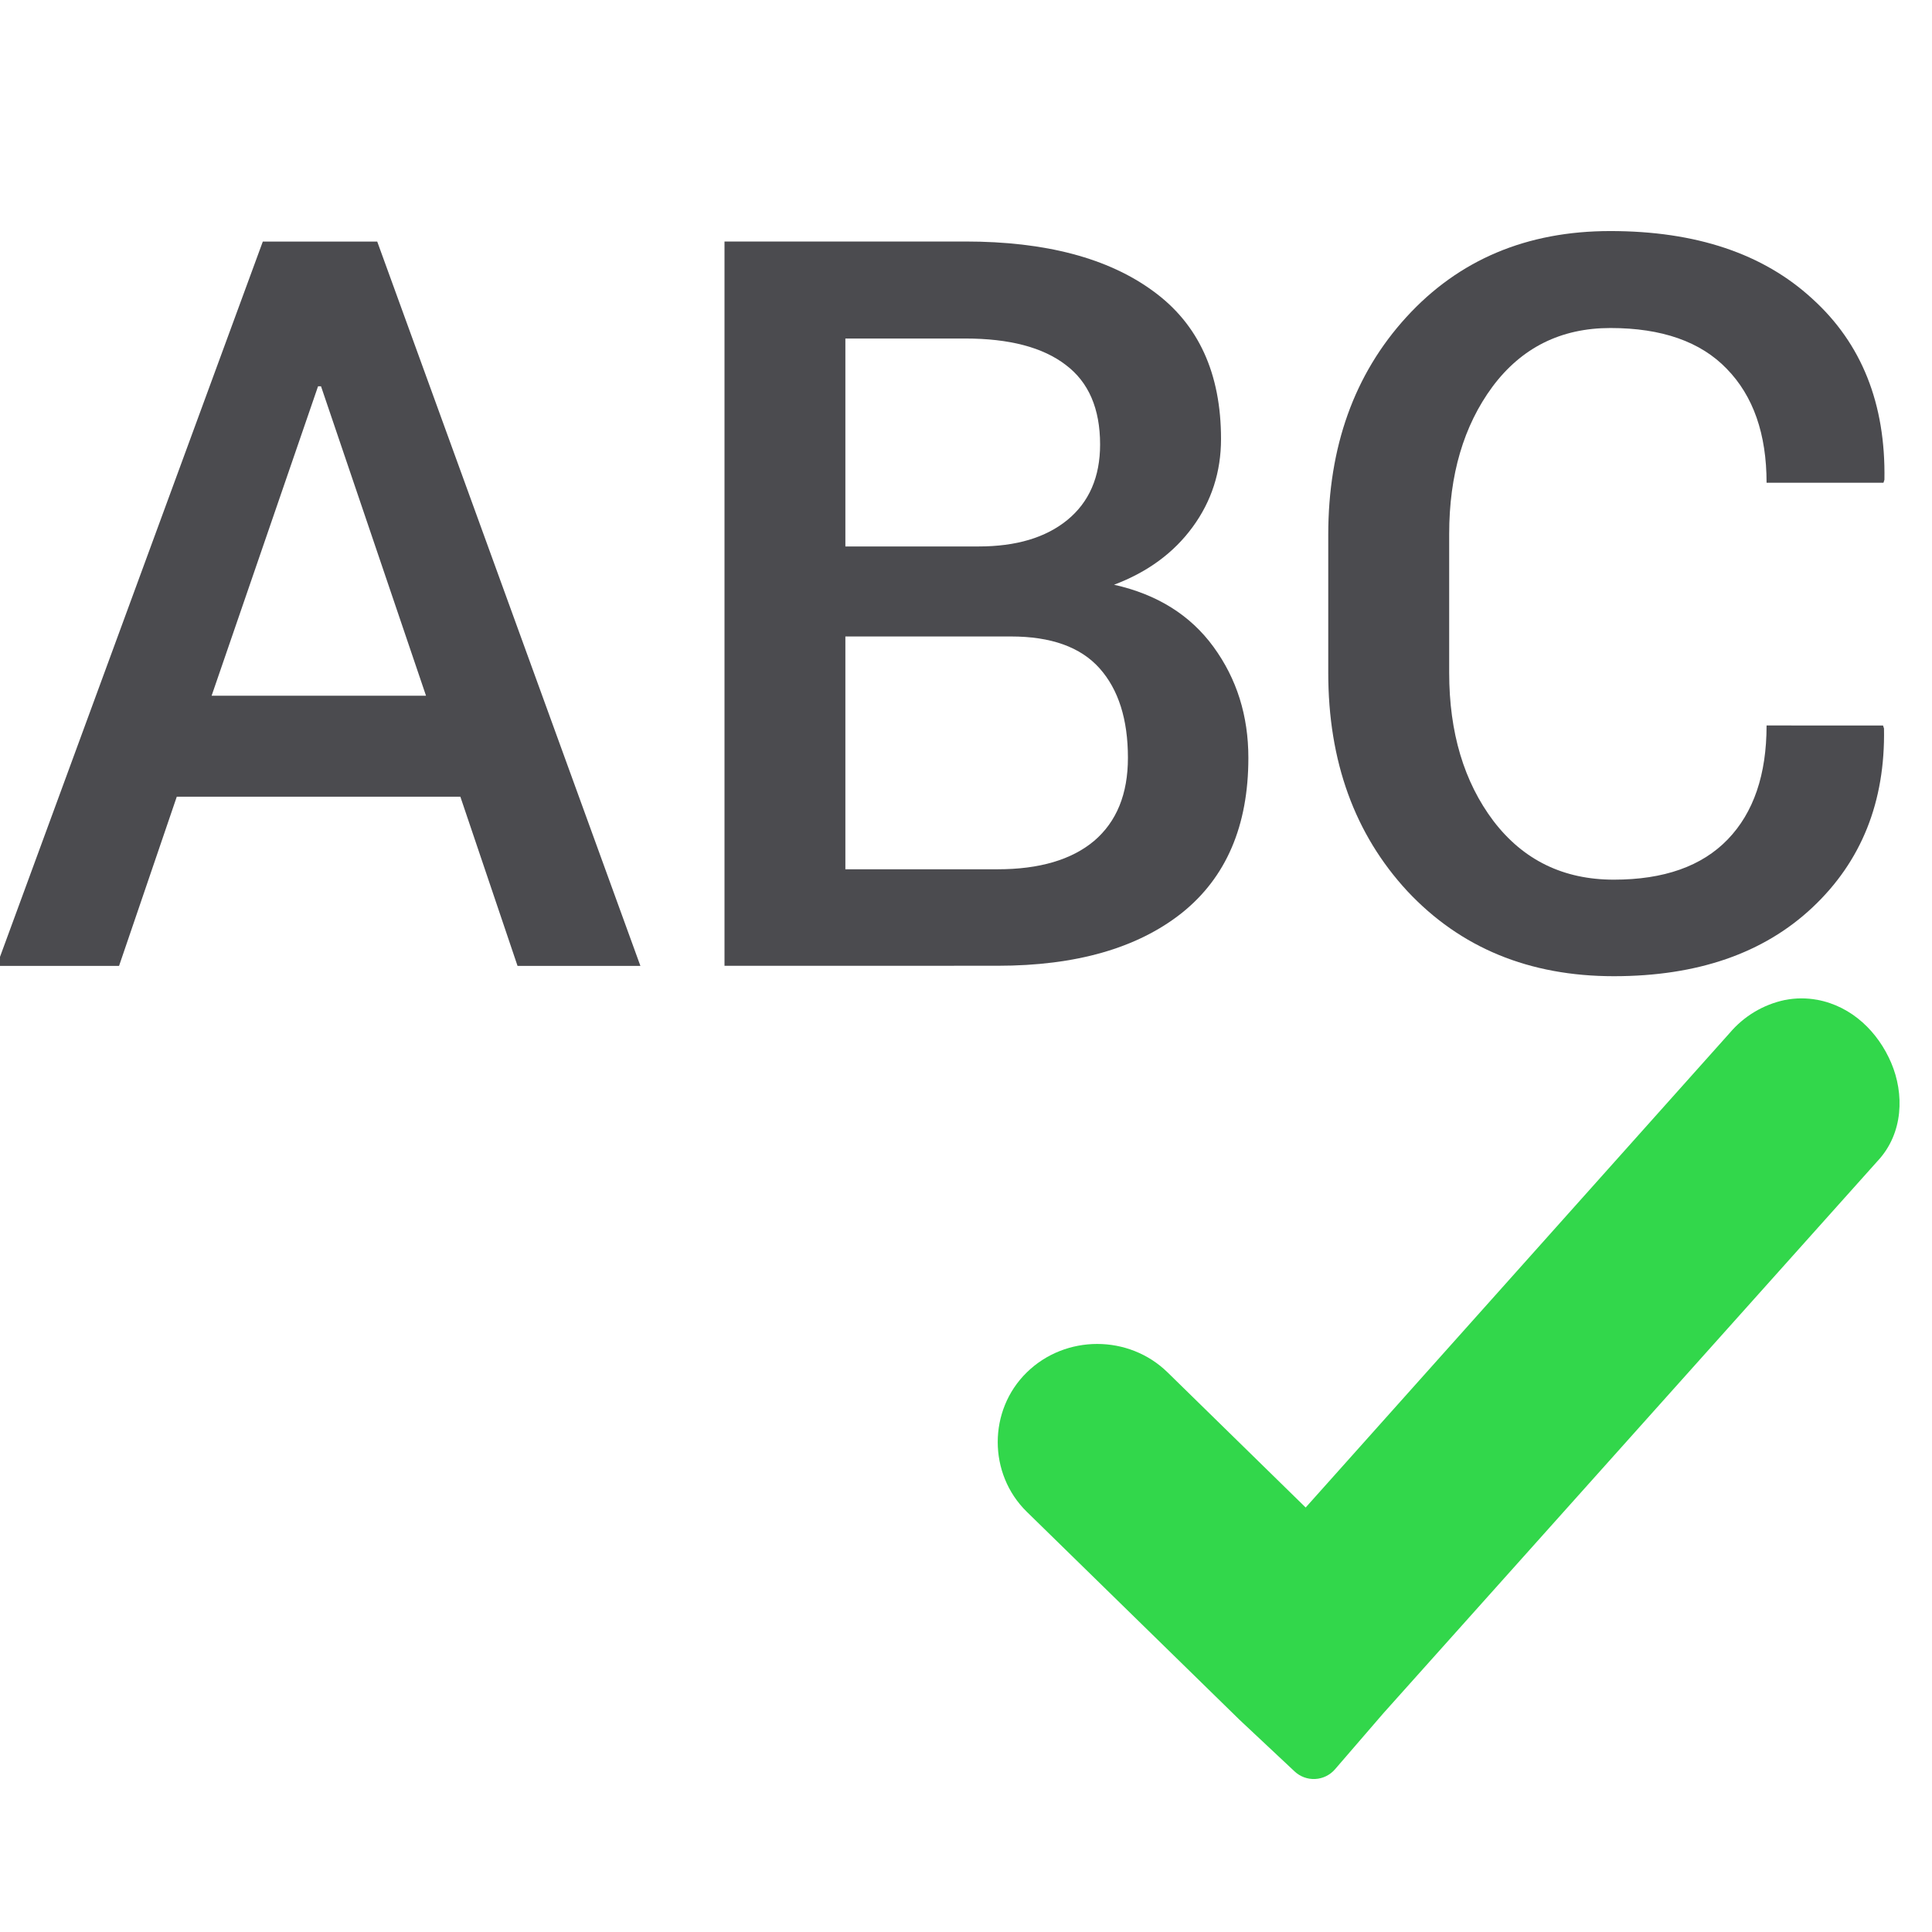
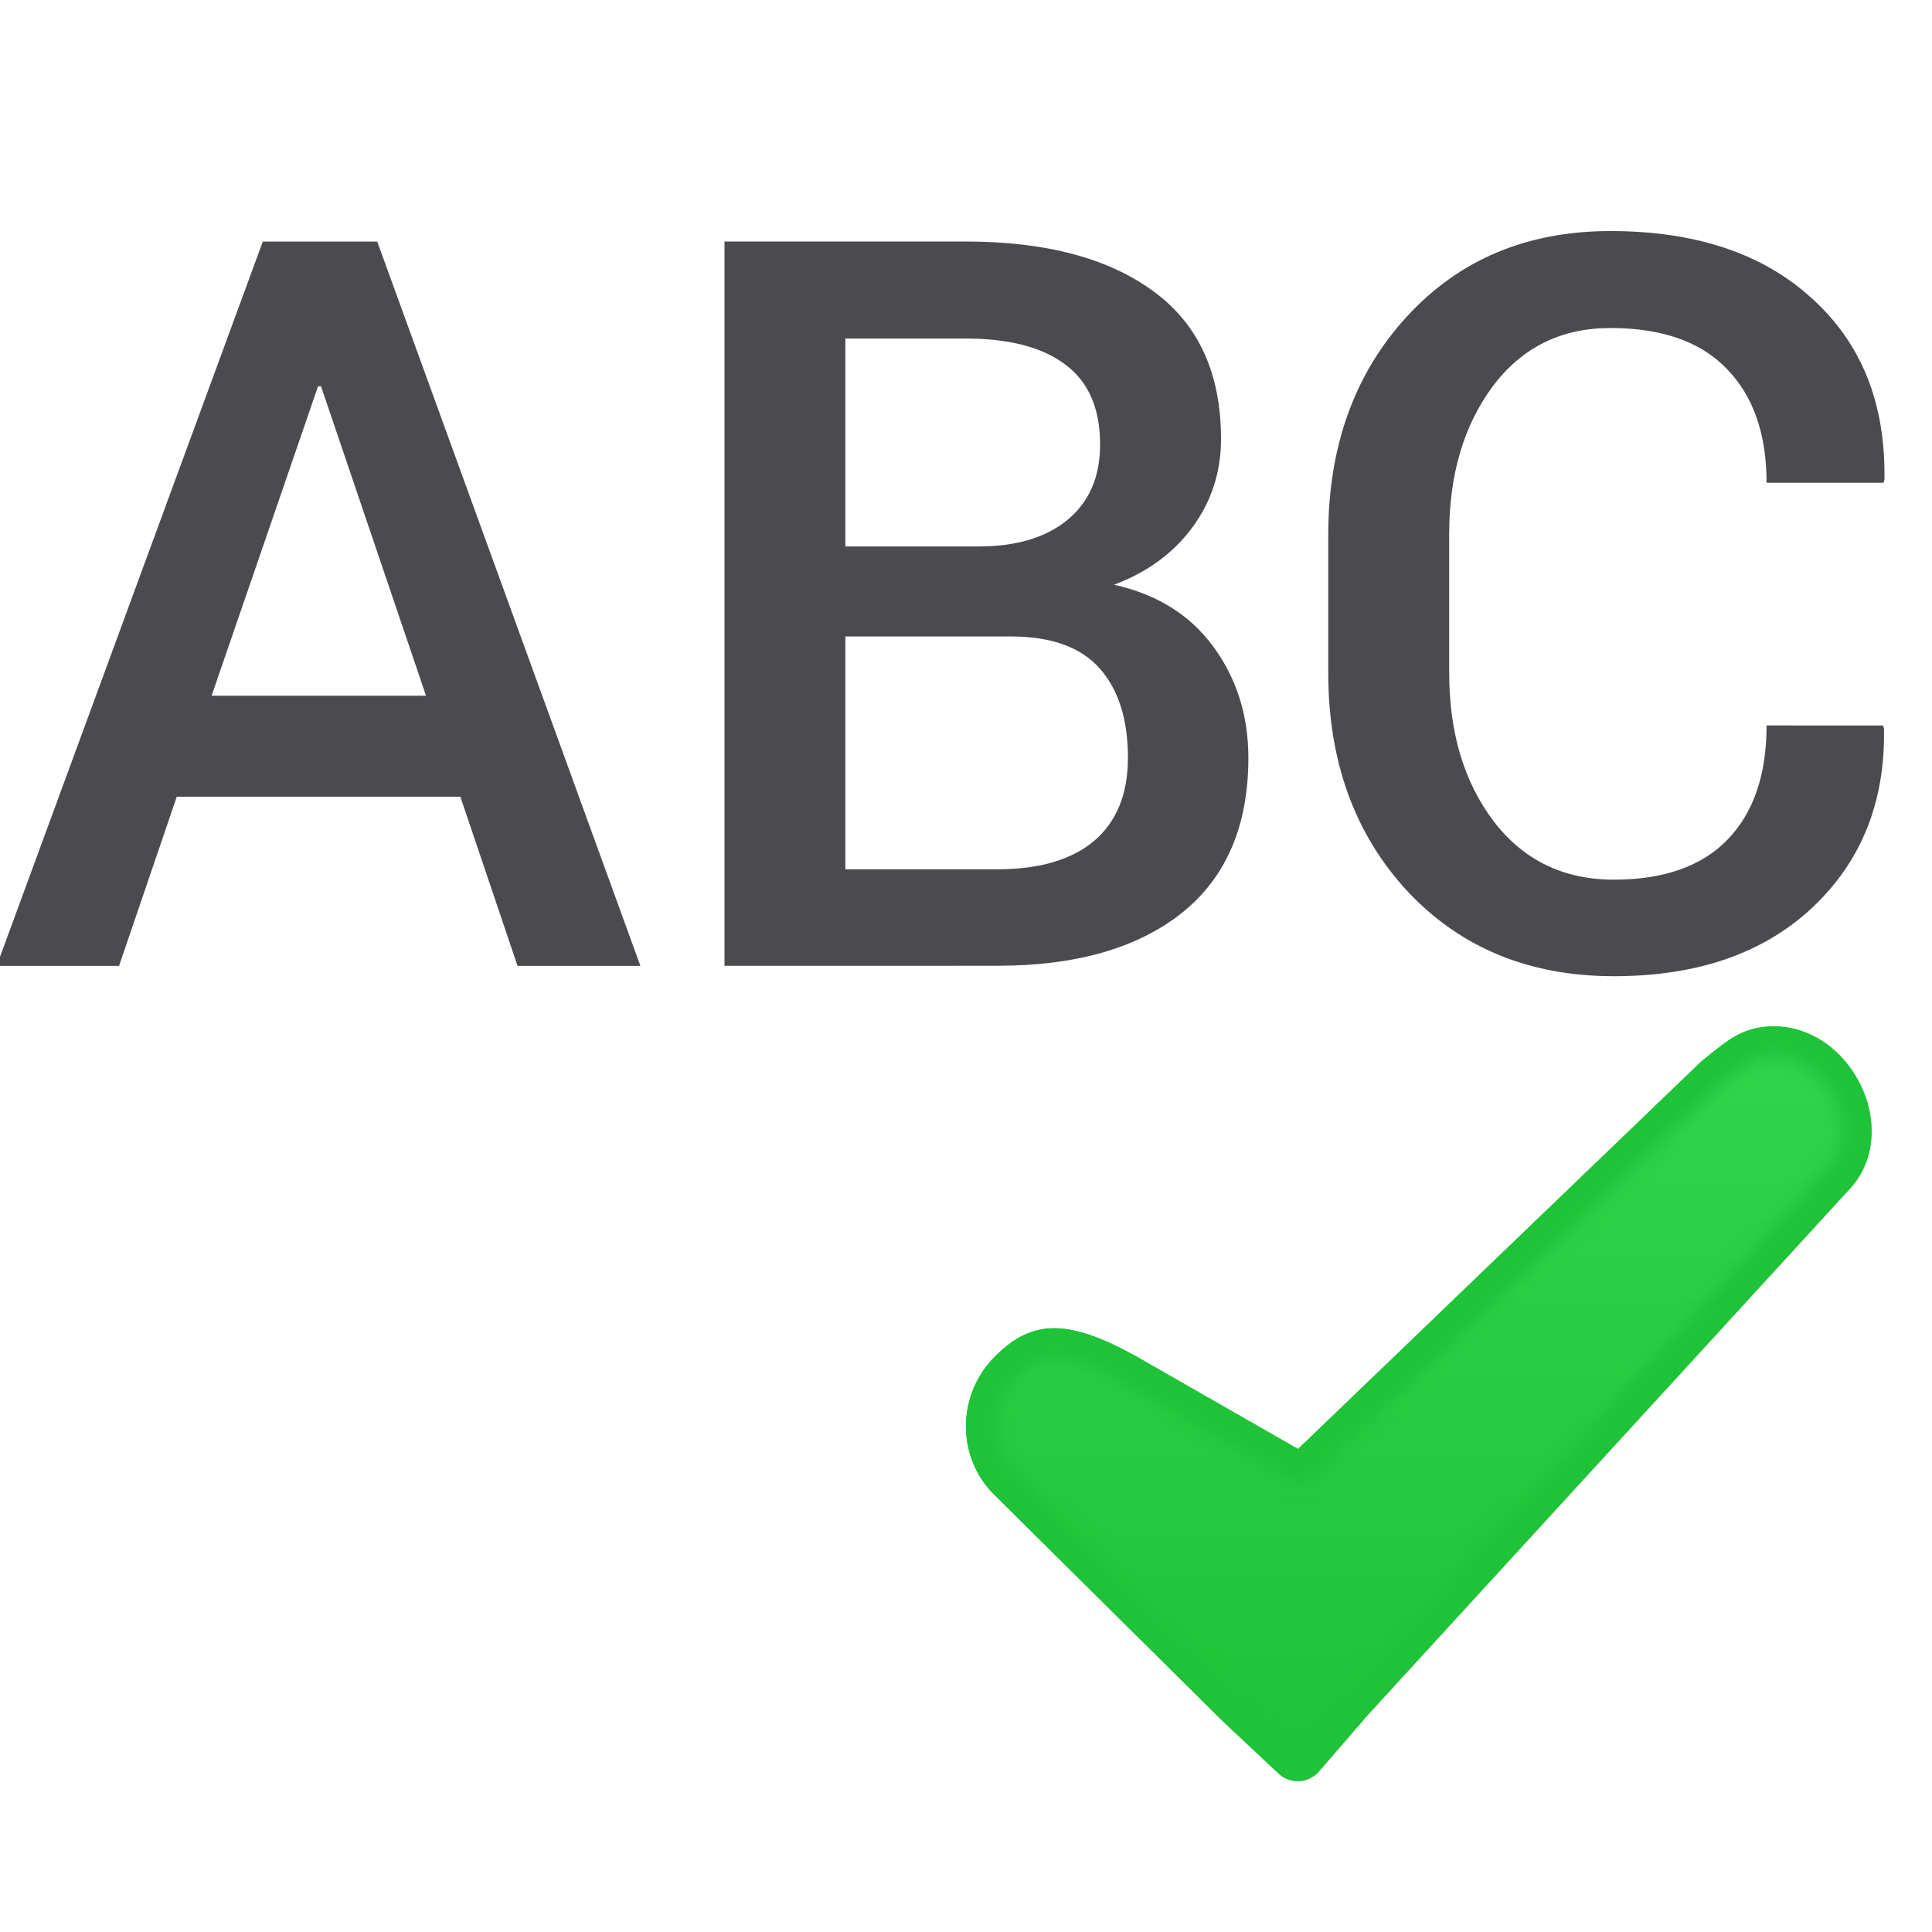
<svg xmlns="http://www.w3.org/2000/svg" viewBox="0 0 32 32">
+   <filter id="a" color-interpolation-filters="sRGB" height="1.053" width="1.044" x="-.022" y="-.026">
+     <feGaussianBlur stdDeviation=".138" />
+   </filter>
+   <clipPath id="b">
+     <path d="m29.63 17.022c-.165-.03-.345-.032-.525.004-.001-0-.003-0-.004 0-.36.076-.578.281-.916.549-.001.001-.001.001-.002.002l-6.683 6.423-2.684-1.536c-1.105-.612-1.712-.626-2.332 0-.647.639-.646 1.69 0 2.309l3.77 3.736c.002.002.004.004.006.006l.916.859c.192.182.497.166.67-.033l.801-.928 7.986-8.717c.437-.465.443-1.123.229-1.627-.214-.504-.643-.939-1.23-1.047z" />
+   </clipPath>
+   <linearGradient id="c" gradientUnits="userSpaceOnUse" x1="21" x2="21" y1="29" y2="16">
+     <stop offset="0" stop-color="#1ec337" />
+     <stop offset="1" stop-color="#32d74b" />
+   </linearGradient>
  <g fill="#4b4b4f">
    <path d="m7.625 13.196h-4.697l-.956 2.802h-2.027l4.408-11.997h1.895l4.359 11.997h-2.035zm-4.12-1.673h3.551l-1.739-5.125h-.049z" />
    <path d="m12 15.997v-11.997h3.988q1.994 0 3.115.824 1.121.816 1.121 2.447 0 .816-.47 1.458-.47.643-1.302.956 1.071.239 1.648 1.03.577.791.577 1.837 0 1.689-1.104 2.571-1.104.873-3.049.873zm2.002-5.455v3.856h2.521q1.038 0 1.599-.47.56-.478.56-1.376 0-.956-.47-1.483-.47-.527-1.467-.527zm0-1.491h2.208q.931 0 1.467-.437.544-.445.544-1.252 0-.89-.569-1.318-.569-.437-1.664-.437h-1.986z" />
    <path d="m31.189 12.017.016.049q.033 1.821-1.187 2.966-1.211 1.137-3.288 1.137-2.101 0-3.42-1.409-1.31-1.417-1.31-3.617v-2.282q0-2.192 1.294-3.609 1.302-1.425 3.378-1.425 2.126 0 3.345 1.121 1.228 1.112 1.195 2.999l-.016.049h-1.936q0-1.211-.659-1.887-.651-.676-1.928-.676-1.228 0-1.953.972-.717.972-.717 2.439v2.299q0 1.483.733 2.455.742.972 1.994.972 1.244 0 1.887-.667.643-.667.643-1.887z" />
  </g>
-   <path d="m30.092 16.559c-.165-.03-.345-.032-.525.004a.464.464 0 0 0 -.004 0c-.36.076-.681.27-.916.549-.001.001-.001.001-.002.002l-7.019 7.855-2.287-2.238c-.642-.628-1.69-.628-2.332 0-.642.627-.642 1.681 0 2.309l3.512 3.434a.464.464 0 0 0 .006.006l.916.859a.464.464 0 0 0 .67-.033l.801-.928 8.184-9.145c.437-.465.443-1.123.229-1.627-.214-.504-.643-.939-1.23-1.047z" fill="#32d74b" />
+   <path d="m29.63 17.022c-.165-.03-.345-.032-.525.004-.001-0-.003-0-.004 0-.36.076-.578.281-.916.549-.001.001-.001.001-.002.002l-6.683 6.423-2.684-1.536c-1.105-.612-1.712-.626-2.332 0-.647.639-.646 1.69 0 2.309l3.77 3.736c.002.002.004.004.006.006l.916.859c.192.182.497.166.67-.033l.801-.928 7.986-8.717c.437-.465.443-1.123.229-1.627-.214-.504-.643-.939-1.23-1.047z" fill="url(#c)" />
+   <path clip-path="url(#b)" d="m29.63 17.022c-.165-.03-.345-.032-.525.004-.001-0-.003-0-.004 0-.36.076-.578.281-.916.549-.001.001-.001.001-.002.002l-6.683 6.423-2.684-1.536c-1.105-.612-1.712-.626-2.332 0-.647.639-.646 1.69 0 2.309l3.77 3.736c.002.002.004.004.006.006l.916.859c.192.182.497.166.67-.033l.801-.928 7.986-8.717c.437-.465.443-1.123.229-1.627-.214-.504-.643-.939-1.23-1.047z" fill="none" filter="url(#a)" stroke="#1ec337" />
</svg>
